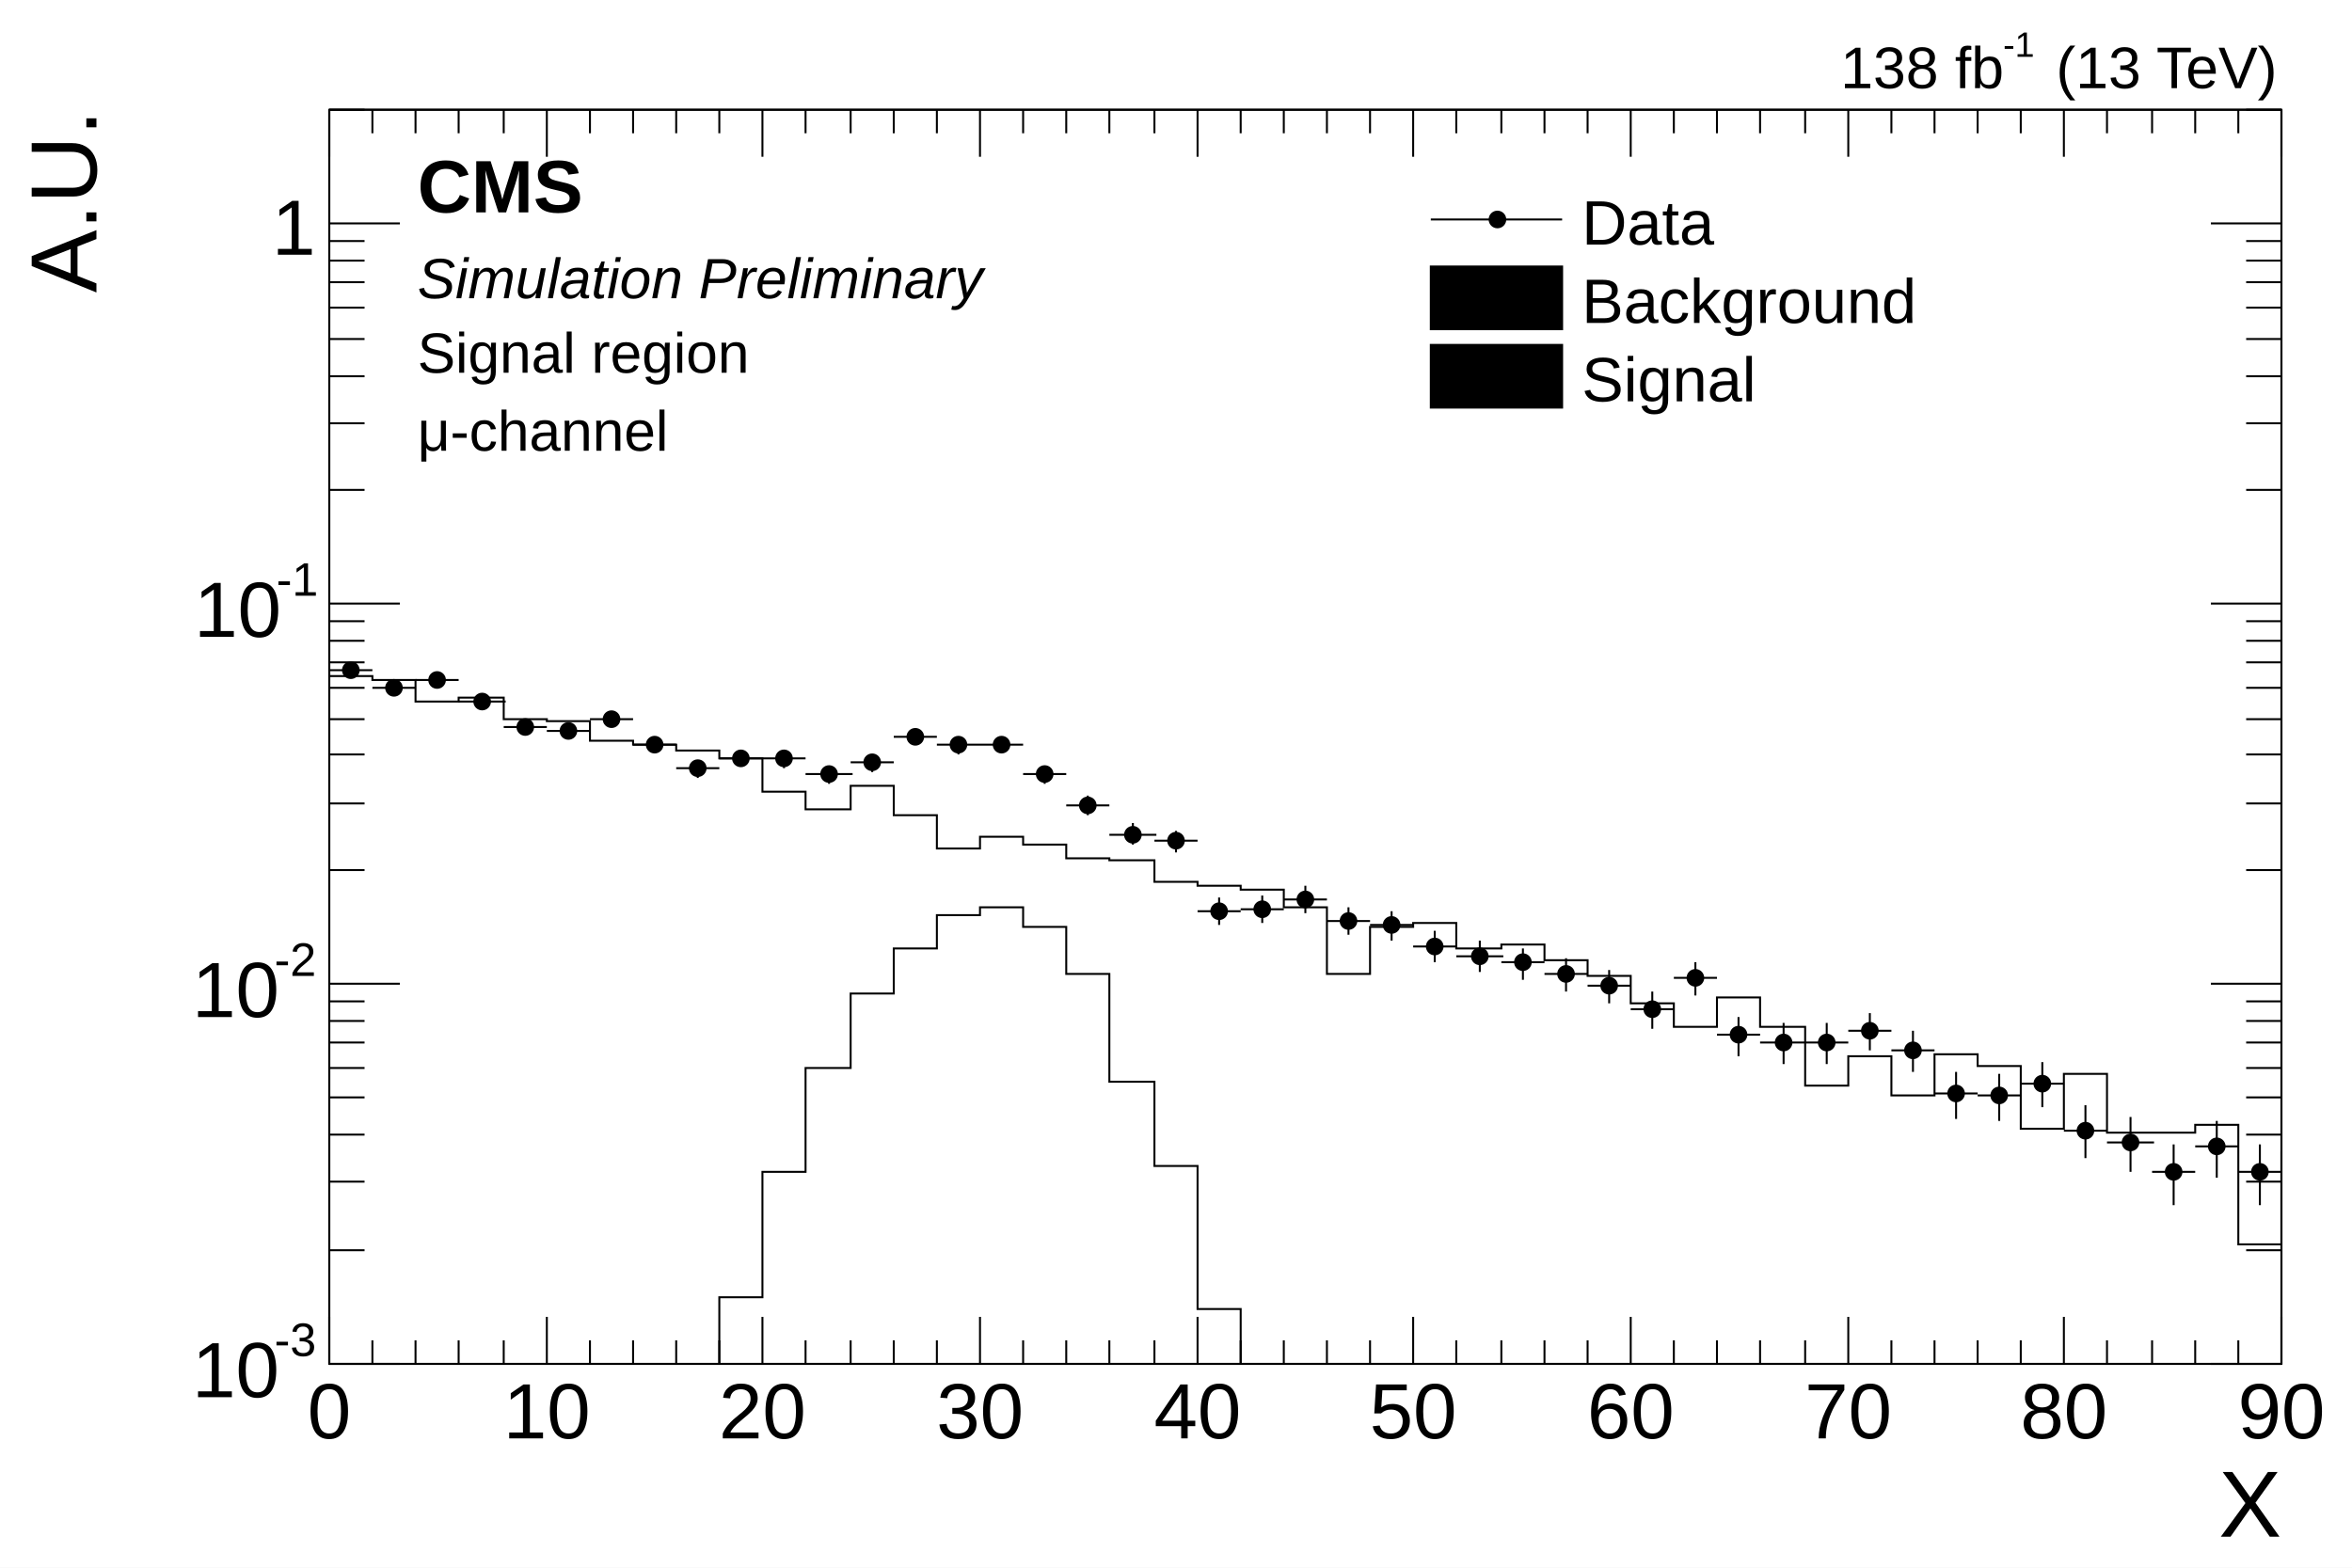
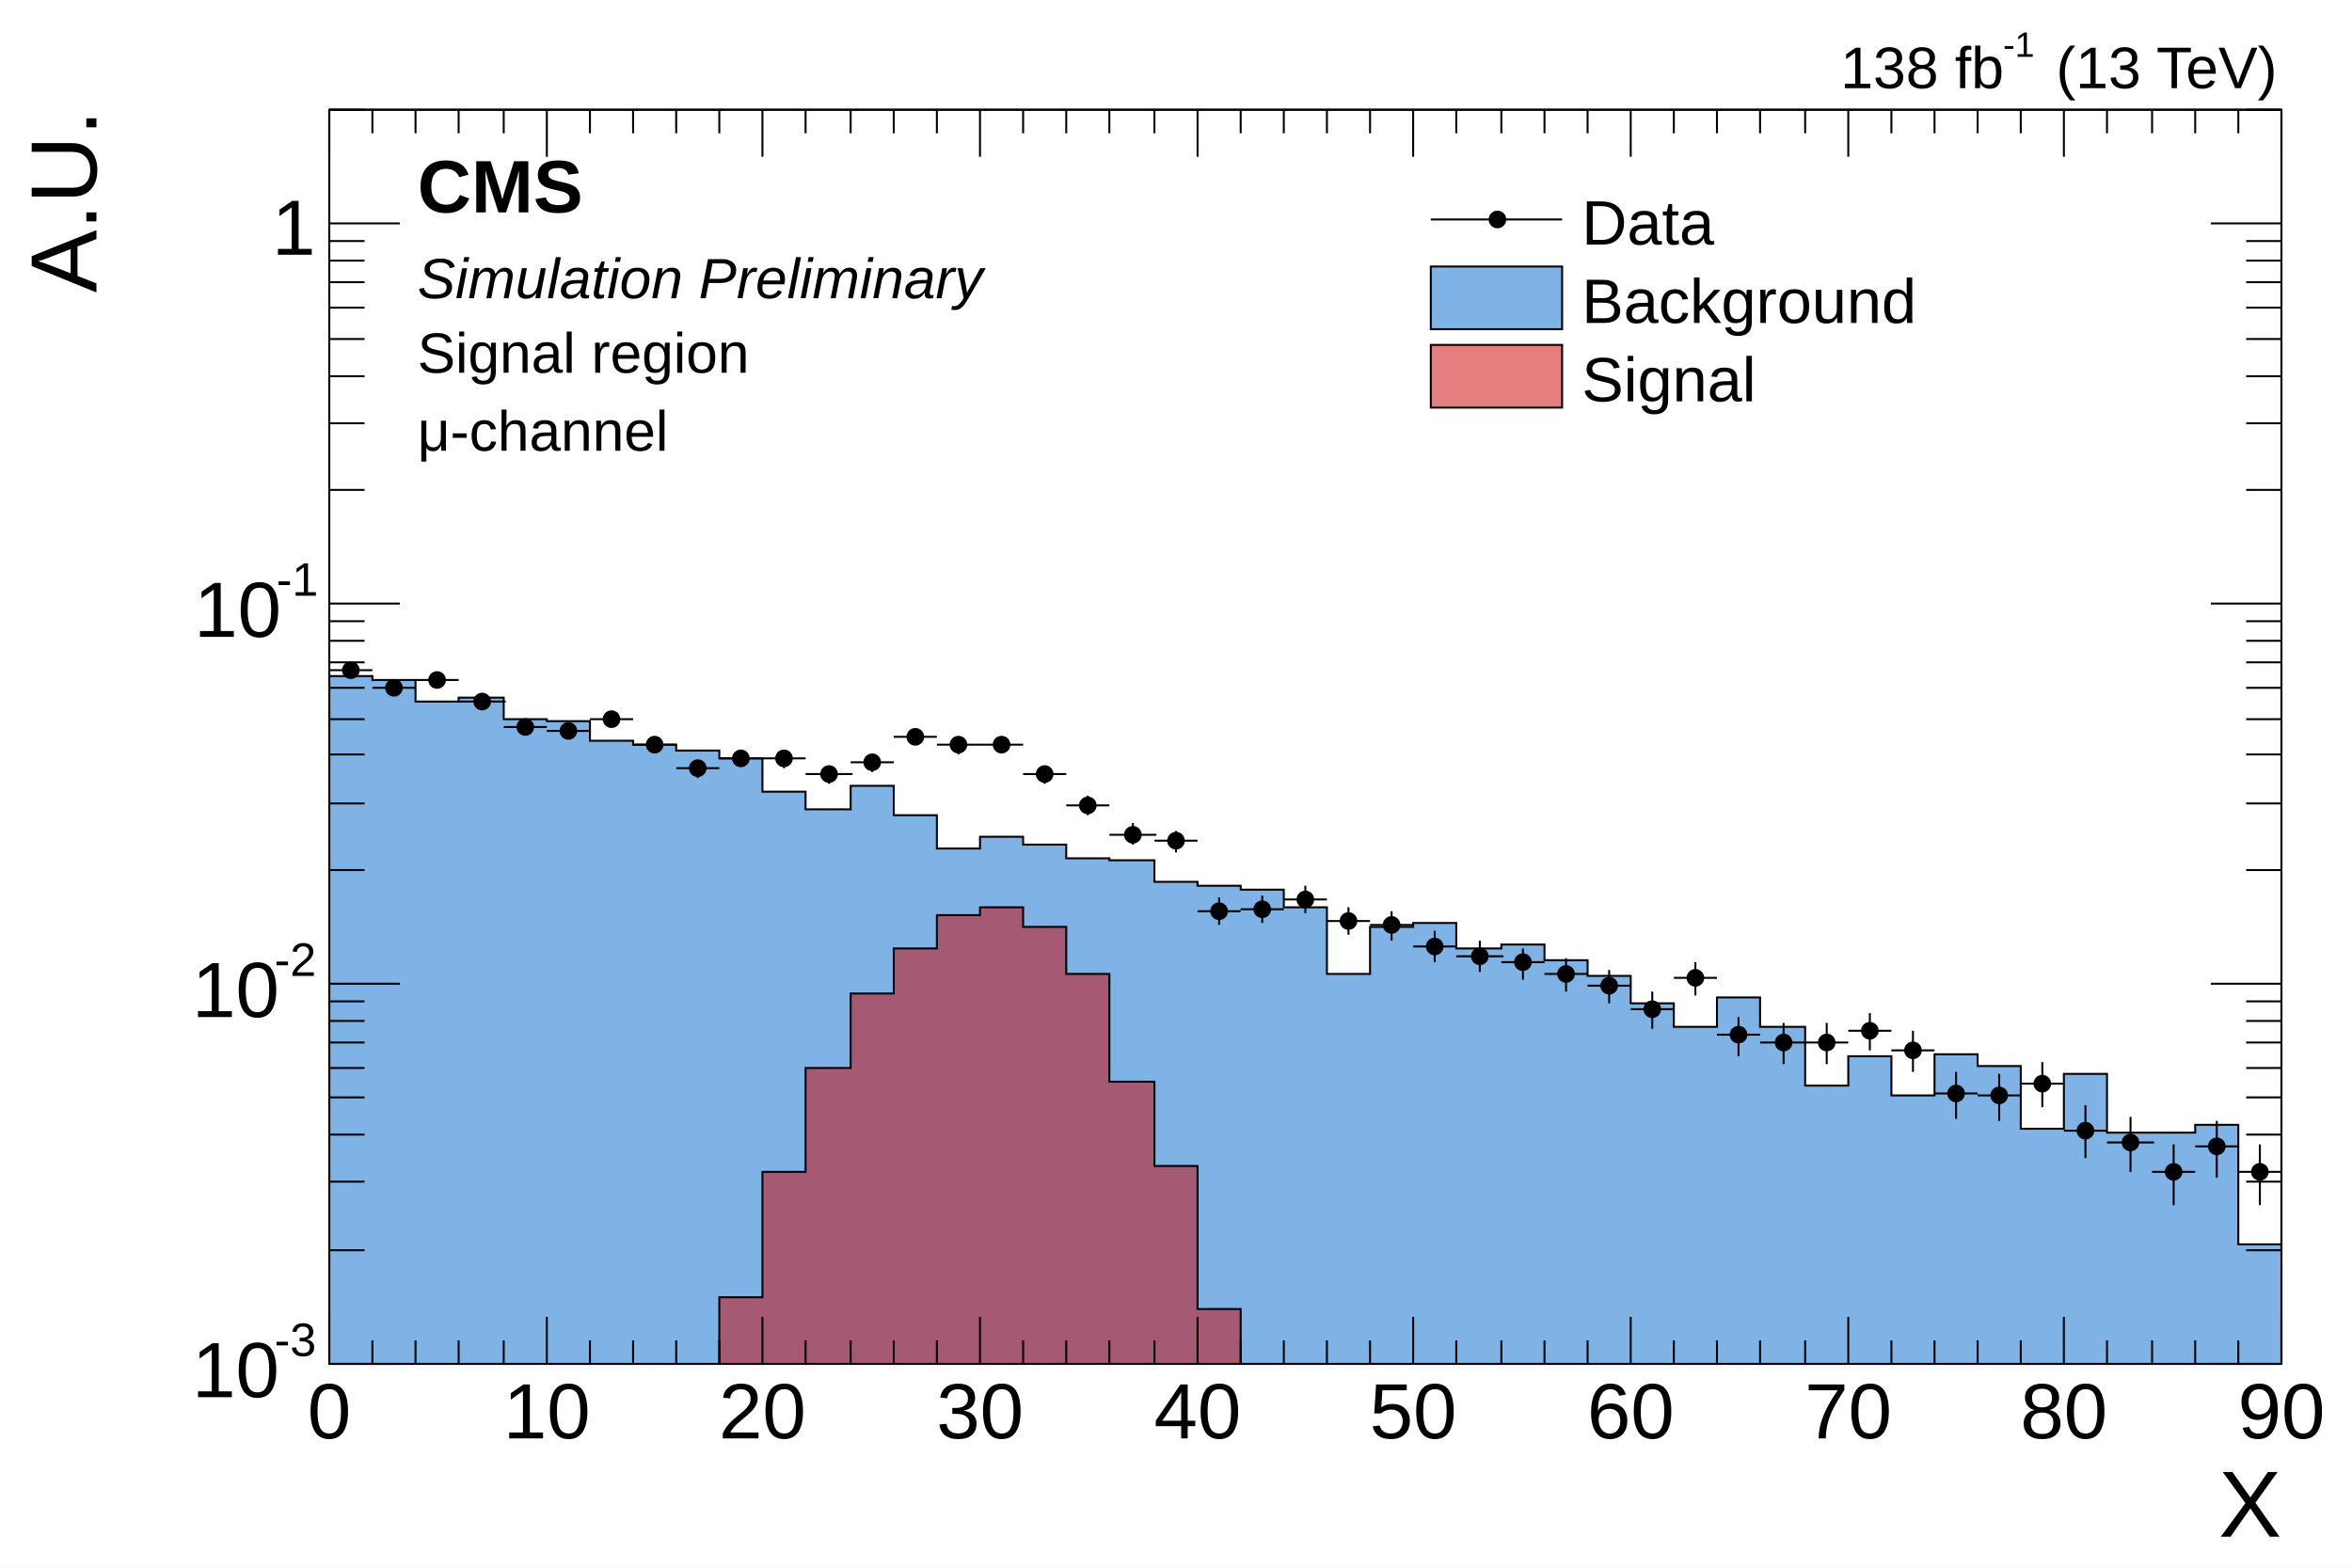
<svg xmlns="http://www.w3.org/2000/svg" viewBox="0 0 1200 800" preserveAspectRatio="none" width="1200" height="800">
  <path d="M0,0H1200V800H0Z" style="fill: white;" />
  <g>
    <g transform="translate(168,56)">
      <path d="M0,0H996V640H0Z" style="fill: none; stroke: black; stroke-width: 1;" />
      <svg x="0" y="0" overflow="hidden" width="996" height="640" viewBox="0 0 996 640">
        <g>
-           <path d="M0,289h22v2h22v11h22v-2h23v11h22v1h22v10h22v2h22v3h22v4h22v17h22v9h23v-12h22v15h22v17h22v-6h22v4h22v7h22v1h23v11h22v2h22v2h22v9h22v34h22v-24h22v-2h22v13h23v-2h22v8h22v8h22v14h22v12h22v-15h22v15h23v30h22v-15h22v20h22v-21h22v6h22v32h22v-28h22v30h45v-4h22v61h22v-47h22v25h22v-25h22v51h23v-44h22" style="stroke-linejoin: miter; stroke: black; stroke-width: 1; fill: none;" />
+           <path d="M0,289h22v2h22v11h22v-2h23v11h22v1h22v10h22v2h22v3h22v4h22v17h22v9h23v-12h22v15h22v17h22v-6h22v4h22v7h22v1h23v11h22v2h22v2h22v9h22v34h22v-24h22v-2h22v13h23v-2h22v8h22v8h22v14h22v12h22v-15h22v15h23v30h22v-15h22v20h22v-21h22v6h22v32h22v-28h22v30h45v-4h22v61h22v-47h22v25h22v-25h22v51h23v-44h22L1107,643H0Z" style="stroke-linejoin: miter; stroke: black; stroke-width: 1; fill: #0066cc80;" />
        </g>
        <g>
-           <path d="M0,645h199v-39h22v-64h22v-53h23v-38h22v-23h22v-17h22v-4h22v10h22v24h22v55h23v43h22v73h22v33h642" style="stroke-linejoin: miter; stroke: black; stroke-width: 1; fill: none;" />
+           <path d="M0,645h199v-39h22v-64h22v-53h23v-38h22v-23h22v-17h22v-4h22v10h22v24h22v55h23v43h22v73h22v33h642L1107,643H0Z" style="stroke-linejoin: miter; stroke: black; stroke-width: 1; fill: #cc000080;" />
        </g>
        <g>
          <path d="M0,286h22M11,283v6M22,295h22M33,292v7M44,291h22M55,288v7M66,302h24M78,298v7M89,315h22M100,311v8M111,317h22M122,313v8M133,311h22M144,307v8M155,324h22M166,320v8M177,336h22M188,332v9M199,331h22M210,327v8M221,331h22M232,327v9M243,339h24M255,335v9M266,333h22M277,329v9M288,320h22M299,316v8M310,324h22M321,320v9M332,324h22M343,320v8M354,339h22M365,335v9M376,355h22M387,350v10M398,370h24M410,364v11M421,373h22M432,368v11M443,409h22M454,402v14M465,408h22M476,401v14M487,403h22M498,396v14M509,414h22M520,407v14M531,416h22M542,409v15M553,427h22M564,419v16M575,432h24M587,424v16M598,435h22M609,428v16M620,441h22M631,433v17M642,447h22M653,439v17M664,459h22M675,450v19M686,443h22M697,435v17M708,472h22M719,463v20M730,476h24M742,466v21M753,476h22M764,466v21M775,470h22M786,461v19M797,480h22M808,470v21M819,502h22M830,491v24M841,503h22M852,492v24M863,497h22M874,486v23M885,521h22M896,508v27M907,527h24M919,514v28M930,542h22M941,528v31M952,529h22M963,516v29M974,542h22M985,528v31M996,579h22M1007,562v38M1018,545h22M1029,531v31M1040,534h22M1051,521v29M1062,564h24M1074,548v35M1085,575h22M1096,558v38" style="stroke: black; stroke-width: 1;" />
          <path d="M7,286a4,4,0,1,0,8,0a4,4,0,1,0,-8,0zM29,295a4,4,0,1,0,8,0a4,4,0,1,0,-8,0zM51,291a4,4,0,1,0,8,0a4,4,0,1,0,-8,0zM74,302a4,4,0,1,0,8,0a4,4,0,1,0,-8,0zM96,315a4,4,0,1,0,8,0a4,4,0,1,0,-8,0zM118,317a4,4,0,1,0,8,0a4,4,0,1,0,-8,0zM140,311a4,4,0,1,0,8,0a4,4,0,1,0,-8,0zM162,324a4,4,0,1,0,8,0a4,4,0,1,0,-8,0zM184,336a4,4,0,1,0,8,0a4,4,0,1,0,-8,0zM206,331a4,4,0,1,0,8,0a4,4,0,1,0,-8,0zM228,331a4,4,0,1,0,8,0a4,4,0,1,0,-8,0zM251,339a4,4,0,1,0,8,0a4,4,0,1,0,-8,0zM273,333a4,4,0,1,0,8,0a4,4,0,1,0,-8,0zM295,320a4,4,0,1,0,8,0a4,4,0,1,0,-8,0zM317,324a4,4,0,1,0,8,0a4,4,0,1,0,-8,0zM339,324a4,4,0,1,0,8,0a4,4,0,1,0,-8,0zM361,339a4,4,0,1,0,8,0a4,4,0,1,0,-8,0zM383,355a4,4,0,1,0,8,0a4,4,0,1,0,-8,0zM406,370a4,4,0,1,0,8,0a4,4,0,1,0,-8,0zM428,373a4,4,0,1,0,8,0a4,4,0,1,0,-8,0zM450,409a4,4,0,1,0,8,0a4,4,0,1,0,-8,0zM472,408a4,4,0,1,0,8,0a4,4,0,1,0,-8,0zM494,403a4,4,0,1,0,8,0a4,4,0,1,0,-8,0zM516,414a4,4,0,1,0,8,0a4,4,0,1,0,-8,0zM538,416a4,4,0,1,0,8,0a4,4,0,1,0,-8,0zM560,427a4,4,0,1,0,8,0a4,4,0,1,0,-8,0zM583,432a4,4,0,1,0,8,0a4,4,0,1,0,-8,0zM605,435a4,4,0,1,0,8,0a4,4,0,1,0,-8,0zM627,441a4,4,0,1,0,8,0a4,4,0,1,0,-8,0zM649,447a4,4,0,1,0,8,0a4,4,0,1,0,-8,0zM671,459a4,4,0,1,0,8,0a4,4,0,1,0,-8,0zM693,443a4,4,0,1,0,8,0a4,4,0,1,0,-8,0zM715,472a4,4,0,1,0,8,0a4,4,0,1,0,-8,0zM738,476a4,4,0,1,0,8,0a4,4,0,1,0,-8,0zM760,476a4,4,0,1,0,8,0a4,4,0,1,0,-8,0zM782,470a4,4,0,1,0,8,0a4,4,0,1,0,-8,0zM804,480a4,4,0,1,0,8,0a4,4,0,1,0,-8,0zM826,502a4,4,0,1,0,8,0a4,4,0,1,0,-8,0zM848,503a4,4,0,1,0,8,0a4,4,0,1,0,-8,0zM870,497a4,4,0,1,0,8,0a4,4,0,1,0,-8,0zM892,521a4,4,0,1,0,8,0a4,4,0,1,0,-8,0zM915,527a4,4,0,1,0,8,0a4,4,0,1,0,-8,0zM937,542a4,4,0,1,0,8,0a4,4,0,1,0,-8,0zM959,529a4,4,0,1,0,8,0a4,4,0,1,0,-8,0zM981,542a4,4,0,1,0,8,0a4,4,0,1,0,-8,0zM1003,579a4,4,0,1,0,8,0a4,4,0,1,0,-8,0zM1025,545a4,4,0,1,0,8,0a4,4,0,1,0,-8,0zM1047,534a4,4,0,1,0,8,0a4,4,0,1,0,-8,0zM1070,564a4,4,0,1,0,8,0a4,4,0,1,0,-8,0zM1092,575a4,4,0,1,0,8,0a4,4,0,1,0,-8,0z" style="stroke: black; fill: black;" />
        </g>
      </svg>
      <g>
        <g transform="translate(0,640)">
          <path d="M0,0h996M0,-640h996M0,-24V0M22,-12V0M44,-12V0M66,-12V0M89,-12V0M111,-24V0M133,-12V0M155,-12V0M177,-12V0M199,-12V0M221,-24V0M243,-12V0M266,-12V0M288,-12V0M310,-12V0M332,-24V0M354,-12V0M376,-12V0M398,-12V0M421,-12V0M443,-24V0M465,-12V0M487,-12V0M509,-12V0M531,-12V0M553,-24V0M575,-12V0M598,-12V0M620,-12V0M642,-12V0M664,-24V0M686,-12V0M708,-12V0M730,-12V0M753,-12V0M775,-24V0M797,-12V0M819,-12V0M841,-12V0M863,-12V0M885,-24V0M907,-12V0M930,-12V0M952,-12V0M974,-12V0M996,-24V0M0,-616V-640M22,-628V-640M44,-628V-640M66,-628V-640M89,-628V-640M111,-616V-640M133,-628V-640M155,-628V-640M177,-628V-640M199,-628V-640M221,-616V-640M243,-628V-640M266,-628V-640M288,-628V-640M310,-628V-640M332,-616V-640M354,-628V-640M376,-628V-640M398,-628V-640M421,-628V-640M443,-616V-640M465,-628V-640M487,-628V-640M509,-628V-640M531,-628V-640M553,-616V-640M575,-628V-640M598,-628V-640M620,-628V-640M642,-628V-640M664,-616V-640M686,-628V-640M708,-628V-640M730,-628V-640M753,-628V-640M775,-616V-640M797,-628V-640M819,-628V-640M841,-628V-640M863,-628V-640M885,-616V-640M907,-628V-640M930,-628V-640M952,-628V-640M974,-628V-640M996,-616V-640" style="stroke: black; stroke-width: 1;" />
          <g font-family="Arial" font-size="40" space="preserve" fill="black" text-anchor="middle">
            <text dy=".8em" transform="translate(0,6)">
       0
      </text>
            <text dy=".8em" transform="translate(111,6)">
       10
      </text>
            <text dy=".8em" transform="translate(221,6)">
       20
      </text>
            <text dy=".8em" transform="translate(332,6)">
       30
      </text>
            <text dy=".8em" transform="translate(443,6)">
       40
      </text>
            <text dy=".8em" transform="translate(553,6)">
       50
      </text>
            <text dy=".8em" transform="translate(664,6)">
       60
      </text>
            <text dy=".8em" transform="translate(775,6)">
       70
      </text>
            <text dy=".8em" transform="translate(885,6)">
       80
      </text>
            <text dy=".8em" transform="translate(996,6)">
       90
      </text>
          </g>
          <g font-family="Arial" font-size="48" space="preserve" transform="translate(996,69)">
            <text fill="black" text-anchor="end" dy=".4em">
       X
      </text>
          </g>
        </g>
        <g>
          <path d="M0,0v640M996,0v640M36,640H0M18,582H0M18,547H0M18,523H0M18,504H0M18,489H0M18,476H0M18,465H0M18,455H0M36,446H0M18,388H0M18,354H0M18,329H0M18,311H0M18,295H0M18,282H0M18,271H0M18,261H0M36,252H0M18,194H0M18,160H0M18,136H0M18,117H0M18,101H0M18,88H0M18,77H0M18,67H0M36,58H0M18,0H0M960,640H996M978,582H996M978,547H996M978,523H996M978,504H996M978,489H996M978,476H996M978,465H996M978,455H996M960,446H996M978,388H996M978,354H996M978,329H996M978,311H996M978,295H996M978,282H996M978,271H996M978,261H996M960,252H996M978,194H996M978,160H996M978,136H996M978,117H996M978,101H996M978,88H996M978,77H996M978,67H996M960,58H996M978,0H996" style="stroke: black; stroke-width: 1;" />
          <g font-family="Arial" font-size="40" space="preserve">
            <g transform="translate(-70,657)">
              <text fill="black" font-size="40">
        10
       </text>
              <text fill="black" font-size="24" transform="translate(42,-21)">
        -3
       </text>
            </g>
            <g transform="translate(-70,463)">
              <text fill="black" font-size="40">
        10
       </text>
              <text fill="black" font-size="24" transform="translate(42,-21)">
        -2
       </text>
            </g>
            <g transform="translate(-69,269)">
              <text fill="black" font-size="40">
        10
       </text>
              <text fill="black" font-size="24" transform="translate(42,-21)">
        -1
       </text>
            </g>
            <text fill="black" text-anchor="end" dy=".4em" transform="translate(-7,58)">
       1
      </text>
          </g>
          <g font-family="Arial" font-size="48" space="preserve" transform="translate(-138)">
            <text fill="black" text-anchor="end" dy=".4em" transform="rotate(270)">
       A.U.
      </text>
          </g>
        </g>
      </g>
    </g>
    <g font-family="Arial" font-size="30" space="preserve">
      <g transform="translate(939,45)">
        <text fill="black" font-size="30">
     138 fb
    </text>
        <text fill="black" font-size="18" transform="translate(83,-16)">
     -1
    </text>
        <text fill="black" font-size="30" x="110">
     (13 TeV)
    </text>
      </g>
    </g>
    <g font-family="Arial" font-size="38" space="preserve" font-weight="bold">
      <text fill="black" text-anchor="start" dy=".8em" transform="translate(213,78)">
    CMS
   </text>
    </g>
    <g font-family="Arial" font-size="29" space="preserve" font-style="oblique">
      <text fill="black" text-anchor="start" dy=".8em" transform="translate(213,129)">
    Simulation Preliminary
   </text>
    </g>
    <g font-family="Arial" font-size="29" space="preserve">
      <text fill="black" text-anchor="start" dy=".8em" transform="translate(213,167)">
    Signal region
   </text>
    </g>
    <g font-family="Arial" font-size="29" space="preserve">
      <g transform="translate(213,230)">
        <text fill="black" font-size="29">
     μ-channel
    </text>
      </g>
    </g>
    <g transform="translate(720,88)" font-family="Arial" font-size="32" space="preserve">
      <path d="M10,24H77" style="stroke: black; stroke-width: 1;" />
      <path d="M40,24a4,4,0,1,0,8,0a4,4,0,1,0,-8,0z" style="stroke: black; fill: black;" />
      <text fill="black" text-anchor="start" dy=".4em" transform="translate(87,24)">
    Data
   </text>
-       <path d="M10,48v32h67v-32z" style="stroke: black; stroke-width: 1;" />
+       <path d="M10,48v32h67v-32z" style="fill: #0066cc80; stroke: black; stroke-width: 1;" />
      <text fill="black" text-anchor="start" dy=".4em" transform="translate(87,64)">
    Background
   </text>
-       <path d="M10,88v32h67v-32z" style="stroke: black; stroke-width: 1;" />
+       <path d="M10,88v32h67v-32z" style="fill: #cc000080; stroke: black; stroke-width: 1;" />
      <text fill="black" text-anchor="start" dy=".4em" transform="translate(87,104)">
    Signal
   </text>
    </g>
  </g>
</svg>
